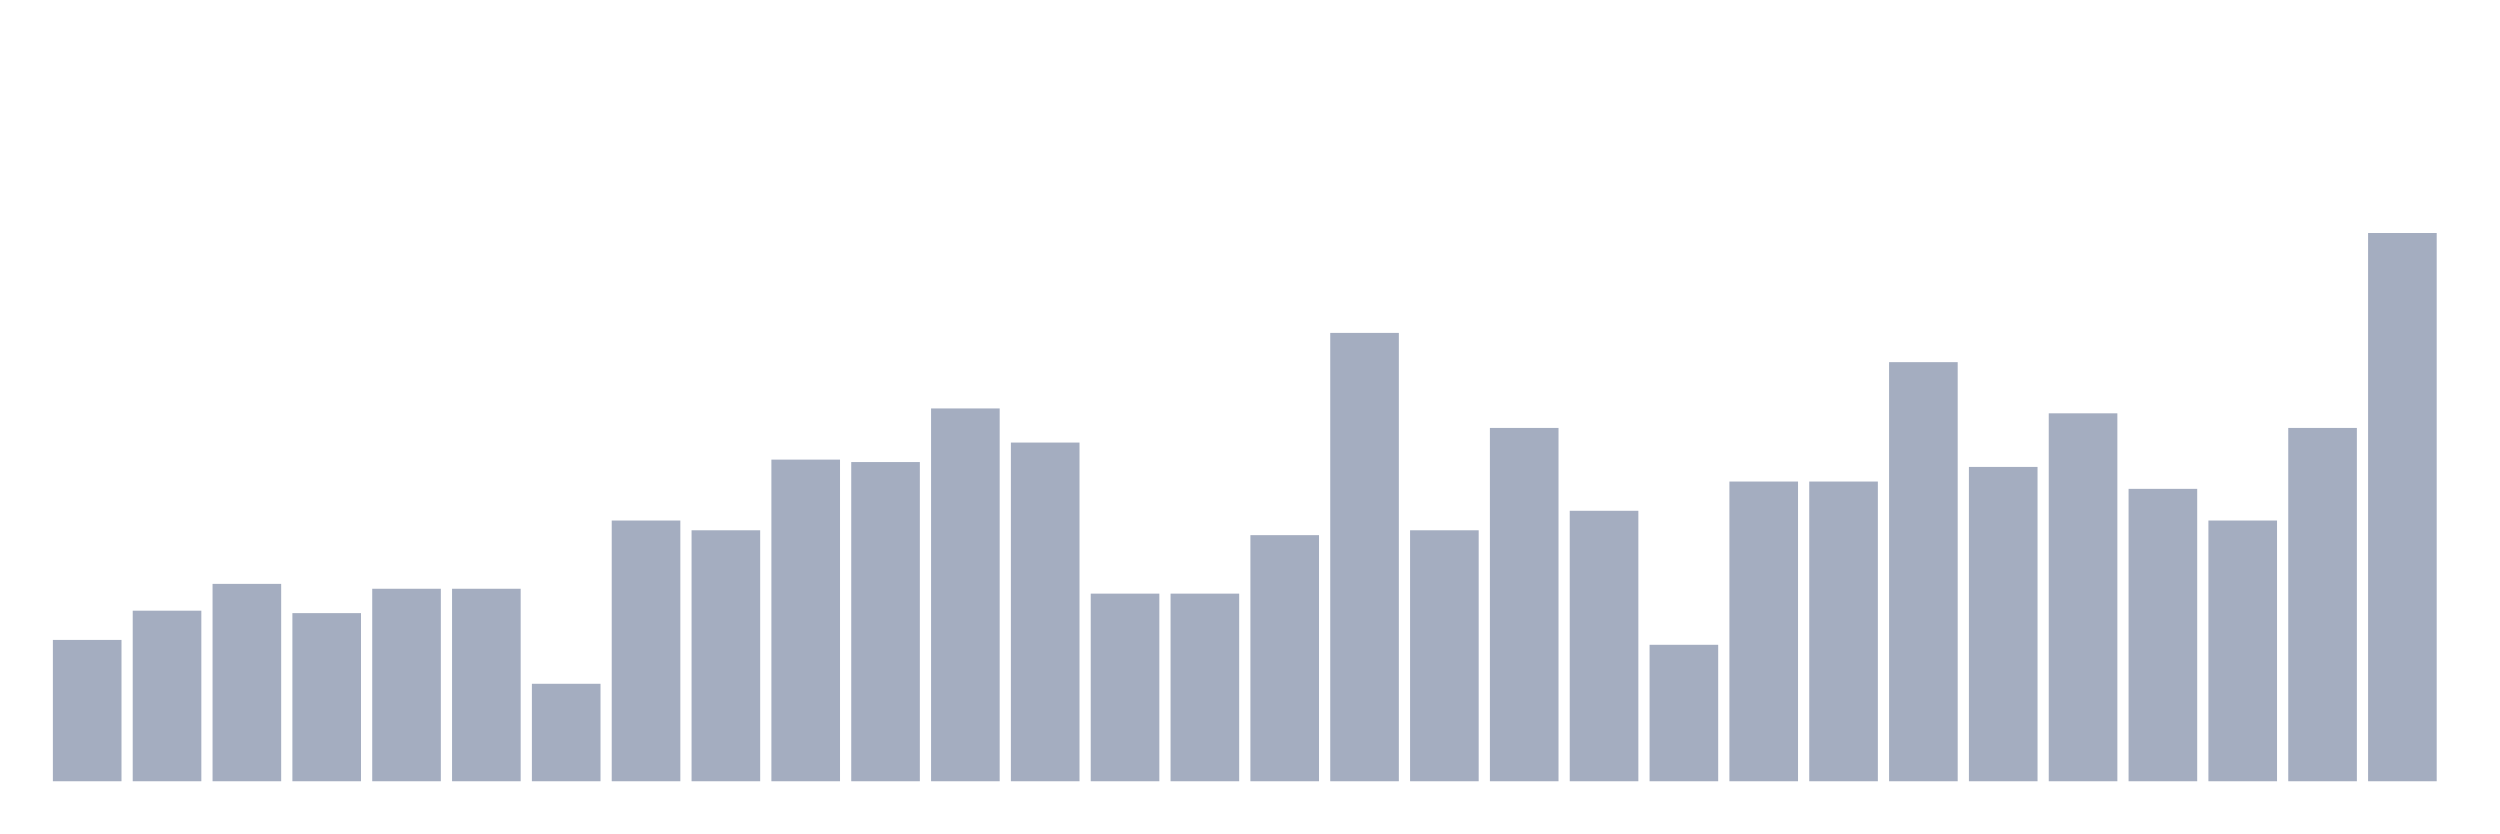
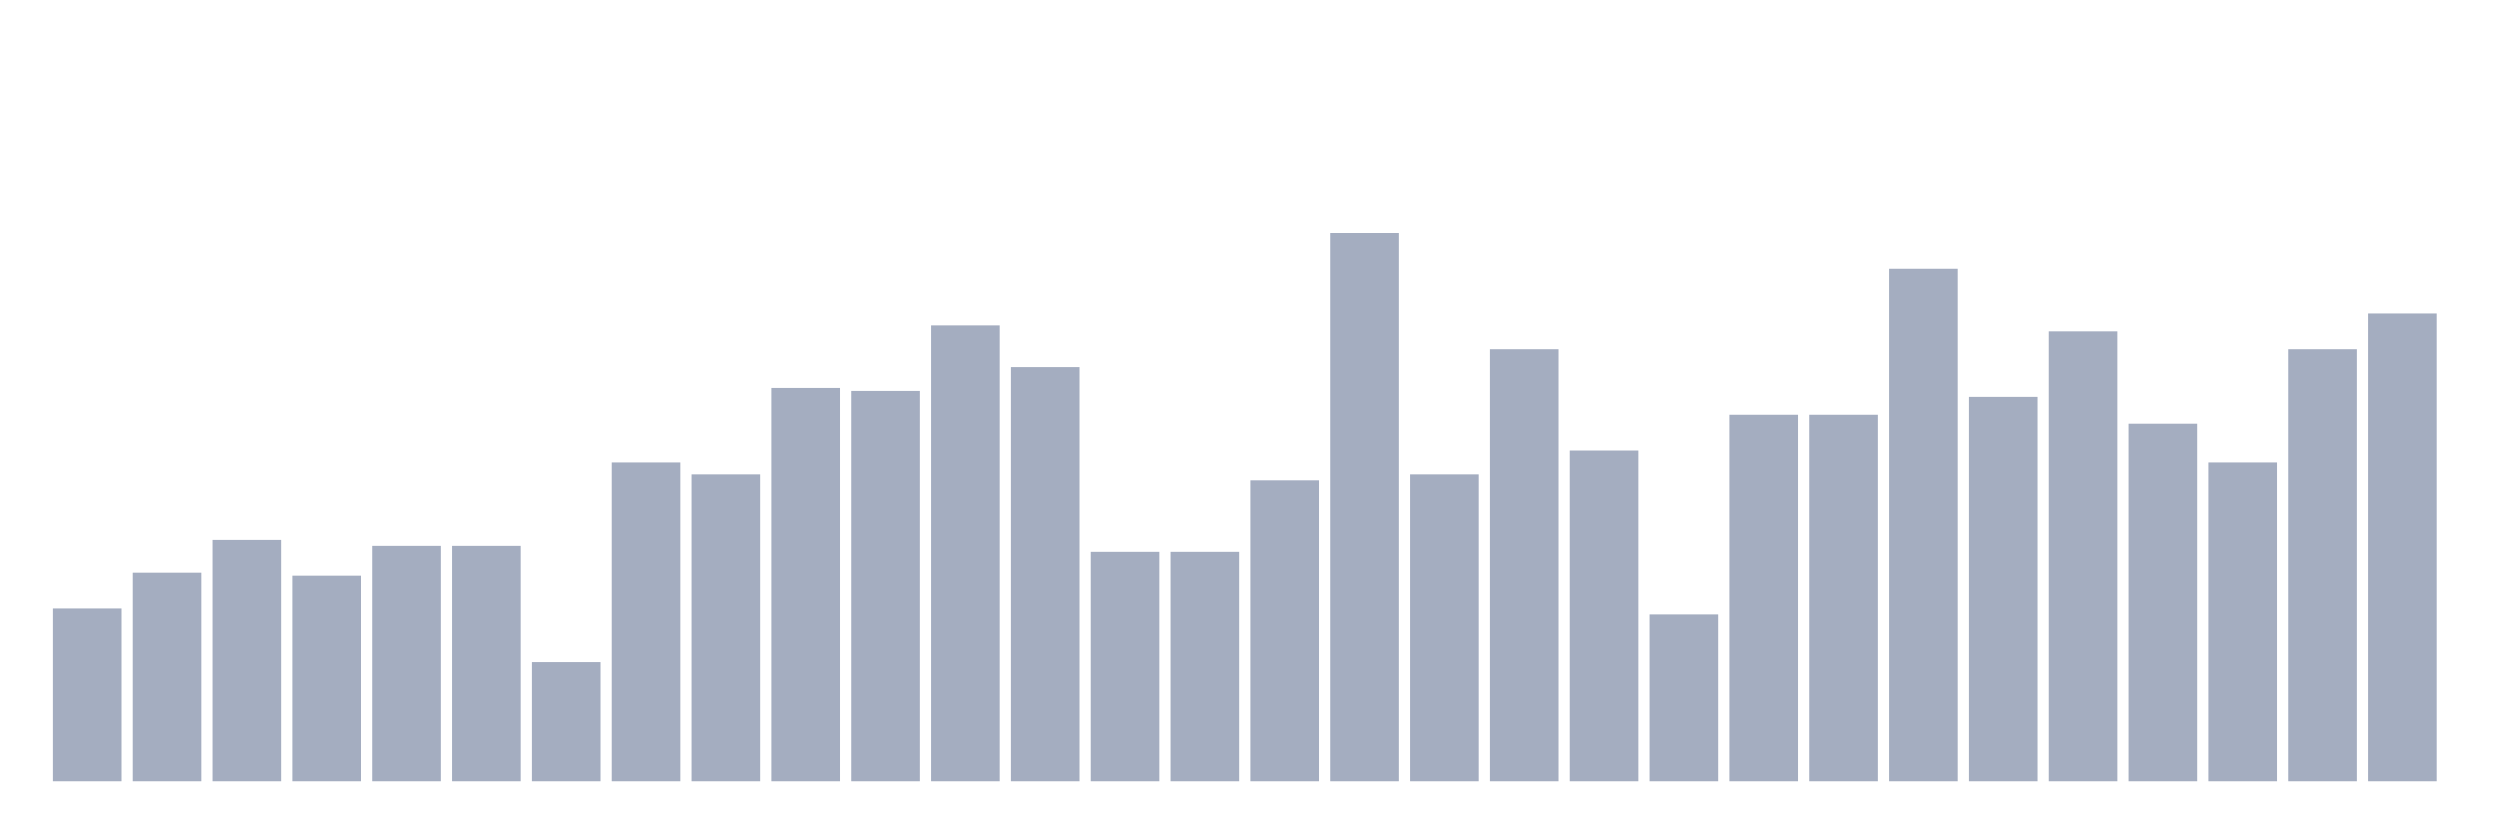
<svg xmlns="http://www.w3.org/2000/svg" viewBox="0 0 480 160">
  <g transform="translate(10,10)">
-     <rect class="bar" x="0.153" width="13.175" y="112.865" height="27.135" fill="rgb(164,173,192)" />
-     <rect class="bar" x="15.482" width="13.175" y="107.251" height="32.749" fill="rgb(164,173,192)" />
-     <rect class="bar" x="30.81" width="13.175" y="102.105" height="37.895" fill="rgb(164,173,192)" />
-     <rect class="bar" x="46.138" width="13.175" y="107.719" height="32.281" fill="rgb(164,173,192)" />
-     <rect class="bar" x="61.466" width="13.175" y="103.041" height="36.959" fill="rgb(164,173,192)" />
-     <rect class="bar" x="76.794" width="13.175" y="103.041" height="36.959" fill="rgb(164,173,192)" />
-     <rect class="bar" x="92.123" width="13.175" y="121.287" height="18.713" fill="rgb(164,173,192)" />
-     <rect class="bar" x="107.451" width="13.175" y="89.942" height="50.058" fill="rgb(164,173,192)" />
-     <rect class="bar" x="122.779" width="13.175" y="91.813" height="48.187" fill="rgb(164,173,192)" />
-     <rect class="bar" x="138.107" width="13.175" y="78.246" height="61.754" fill="rgb(164,173,192)" />
-     <rect class="bar" x="153.436" width="13.175" y="78.713" height="61.287" fill="rgb(164,173,192)" />
-     <rect class="bar" x="168.764" width="13.175" y="68.421" height="71.579" fill="rgb(164,173,192)" />
-     <rect class="bar" x="184.092" width="13.175" y="74.971" height="65.029" fill="rgb(164,173,192)" />
-     <rect class="bar" x="199.42" width="13.175" y="103.977" height="36.023" fill="rgb(164,173,192)" />
-     <rect class="bar" x="214.748" width="13.175" y="103.977" height="36.023" fill="rgb(164,173,192)" />
-     <rect class="bar" x="230.077" width="13.175" y="92.749" height="47.251" fill="rgb(164,173,192)" />
-     <rect class="bar" x="245.405" width="13.175" y="53.918" height="86.082" fill="rgb(164,173,192)" />
-     <rect class="bar" x="260.733" width="13.175" y="91.813" height="48.187" fill="rgb(164,173,192)" />
-     <rect class="bar" x="276.061" width="13.175" y="72.164" height="67.836" fill="rgb(164,173,192)" />
-     <rect class="bar" x="291.39" width="13.175" y="88.07" height="51.93" fill="rgb(164,173,192)" />
-     <rect class="bar" x="306.718" width="13.175" y="113.801" height="26.199" fill="rgb(164,173,192)" />
-     <rect class="bar" x="322.046" width="13.175" y="82.456" height="57.544" fill="rgb(164,173,192)" />
-     <rect class="bar" x="337.374" width="13.175" y="82.456" height="57.544" fill="rgb(164,173,192)" />
-     <rect class="bar" x="352.702" width="13.175" y="59.532" height="80.468" fill="rgb(164,173,192)" />
-     <rect class="bar" x="368.031" width="13.175" y="79.649" height="60.351" fill="rgb(164,173,192)" />
-     <rect class="bar" x="383.359" width="13.175" y="69.357" height="70.643" fill="rgb(164,173,192)" />
-     <rect class="bar" x="398.687" width="13.175" y="83.86" height="56.14" fill="rgb(164,173,192)" />
-     <rect class="bar" x="414.015" width="13.175" y="89.942" height="50.058" fill="rgb(164,173,192)" />
-     <rect class="bar" x="429.344" width="13.175" y="72.164" height="67.836" fill="rgb(164,173,192)" />
-     <rect class="bar" x="444.672" width="13.175" y="34.737" height="105.263" fill="rgb(164,173,192)" />
+     <rect class="bar" x="0.153" width="13.175" y="106.819" height="33.181" fill="rgb(164,173,192)" />
+     <rect class="bar" x="15.482" width="13.175" y="99.954" height="40.046" fill="rgb(164,173,192)" />
+     <rect class="bar" x="30.81" width="13.175" y="93.661" height="46.339" fill="rgb(164,173,192)" />
+     <rect class="bar" x="46.138" width="13.175" y="100.526" height="39.474" fill="rgb(164,173,192)" />
+     <rect class="bar" x="61.466" width="13.175" y="94.805" height="45.195" fill="rgb(164,173,192)" />
+     <rect class="bar" x="76.794" width="13.175" y="94.805" height="45.195" fill="rgb(164,173,192)" />
+     <rect class="bar" x="92.123" width="13.175" y="117.117" height="22.883" fill="rgb(164,173,192)" />
+     <rect class="bar" x="107.451" width="13.175" y="78.787" height="61.213" fill="rgb(164,173,192)" />
+     <rect class="bar" x="122.779" width="13.175" y="81.076" height="58.924" fill="rgb(164,173,192)" />
+     <rect class="bar" x="138.107" width="13.175" y="64.485" height="75.515" fill="rgb(164,173,192)" />
+     <rect class="bar" x="153.436" width="13.175" y="65.057" height="74.943" fill="rgb(164,173,192)" />
+     <rect class="bar" x="168.764" width="13.175" y="52.471" height="87.529" fill="rgb(164,173,192)" />
+     <rect class="bar" x="184.092" width="13.175" y="60.481" height="79.519" fill="rgb(164,173,192)" />
+     <rect class="bar" x="199.42" width="13.175" y="95.95" height="44.05" fill="rgb(164,173,192)" />
+     <rect class="bar" x="214.748" width="13.175" y="95.95" height="44.05" fill="rgb(164,173,192)" />
+     <rect class="bar" x="230.077" width="13.175" y="82.22" height="57.78" fill="rgb(164,173,192)" />
+     <rect class="bar" x="245.405" width="13.175" y="34.737" height="105.263" fill="rgb(164,173,192)" />
+     <rect class="bar" x="260.733" width="13.175" y="81.076" height="58.924" fill="rgb(164,173,192)" />
+     <rect class="bar" x="276.061" width="13.175" y="57.048" height="82.952" fill="rgb(164,173,192)" />
+     <rect class="bar" x="291.39" width="13.175" y="76.499" height="63.501" fill="rgb(164,173,192)" />
+     <rect class="bar" x="306.718" width="13.175" y="107.963" height="32.037" fill="rgb(164,173,192)" />
+     <rect class="bar" x="322.046" width="13.175" y="69.634" height="70.366" fill="rgb(164,173,192)" />
+     <rect class="bar" x="337.374" width="13.175" y="69.634" height="70.366" fill="rgb(164,173,192)" />
+     <rect class="bar" x="352.702" width="13.175" y="41.602" height="98.398" fill="rgb(164,173,192)" />
+     <rect class="bar" x="368.031" width="13.175" y="66.201" height="73.799" fill="rgb(164,173,192)" />
+     <rect class="bar" x="383.359" width="13.175" y="53.616" height="86.384" fill="rgb(164,173,192)" />
+     <rect class="bar" x="398.687" width="13.175" y="71.35" height="68.65" fill="rgb(164,173,192)" />
+     <rect class="bar" x="414.015" width="13.175" y="78.787" height="61.213" fill="rgb(164,173,192)" />
+     <rect class="bar" x="429.344" width="13.175" y="57.048" height="82.952" fill="rgb(164,173,192)" />
+     <rect class="bar" x="444.672" width="13.175" y="50.183" height="89.817" fill="rgb(164,173,192)" />
  </g>
</svg>
